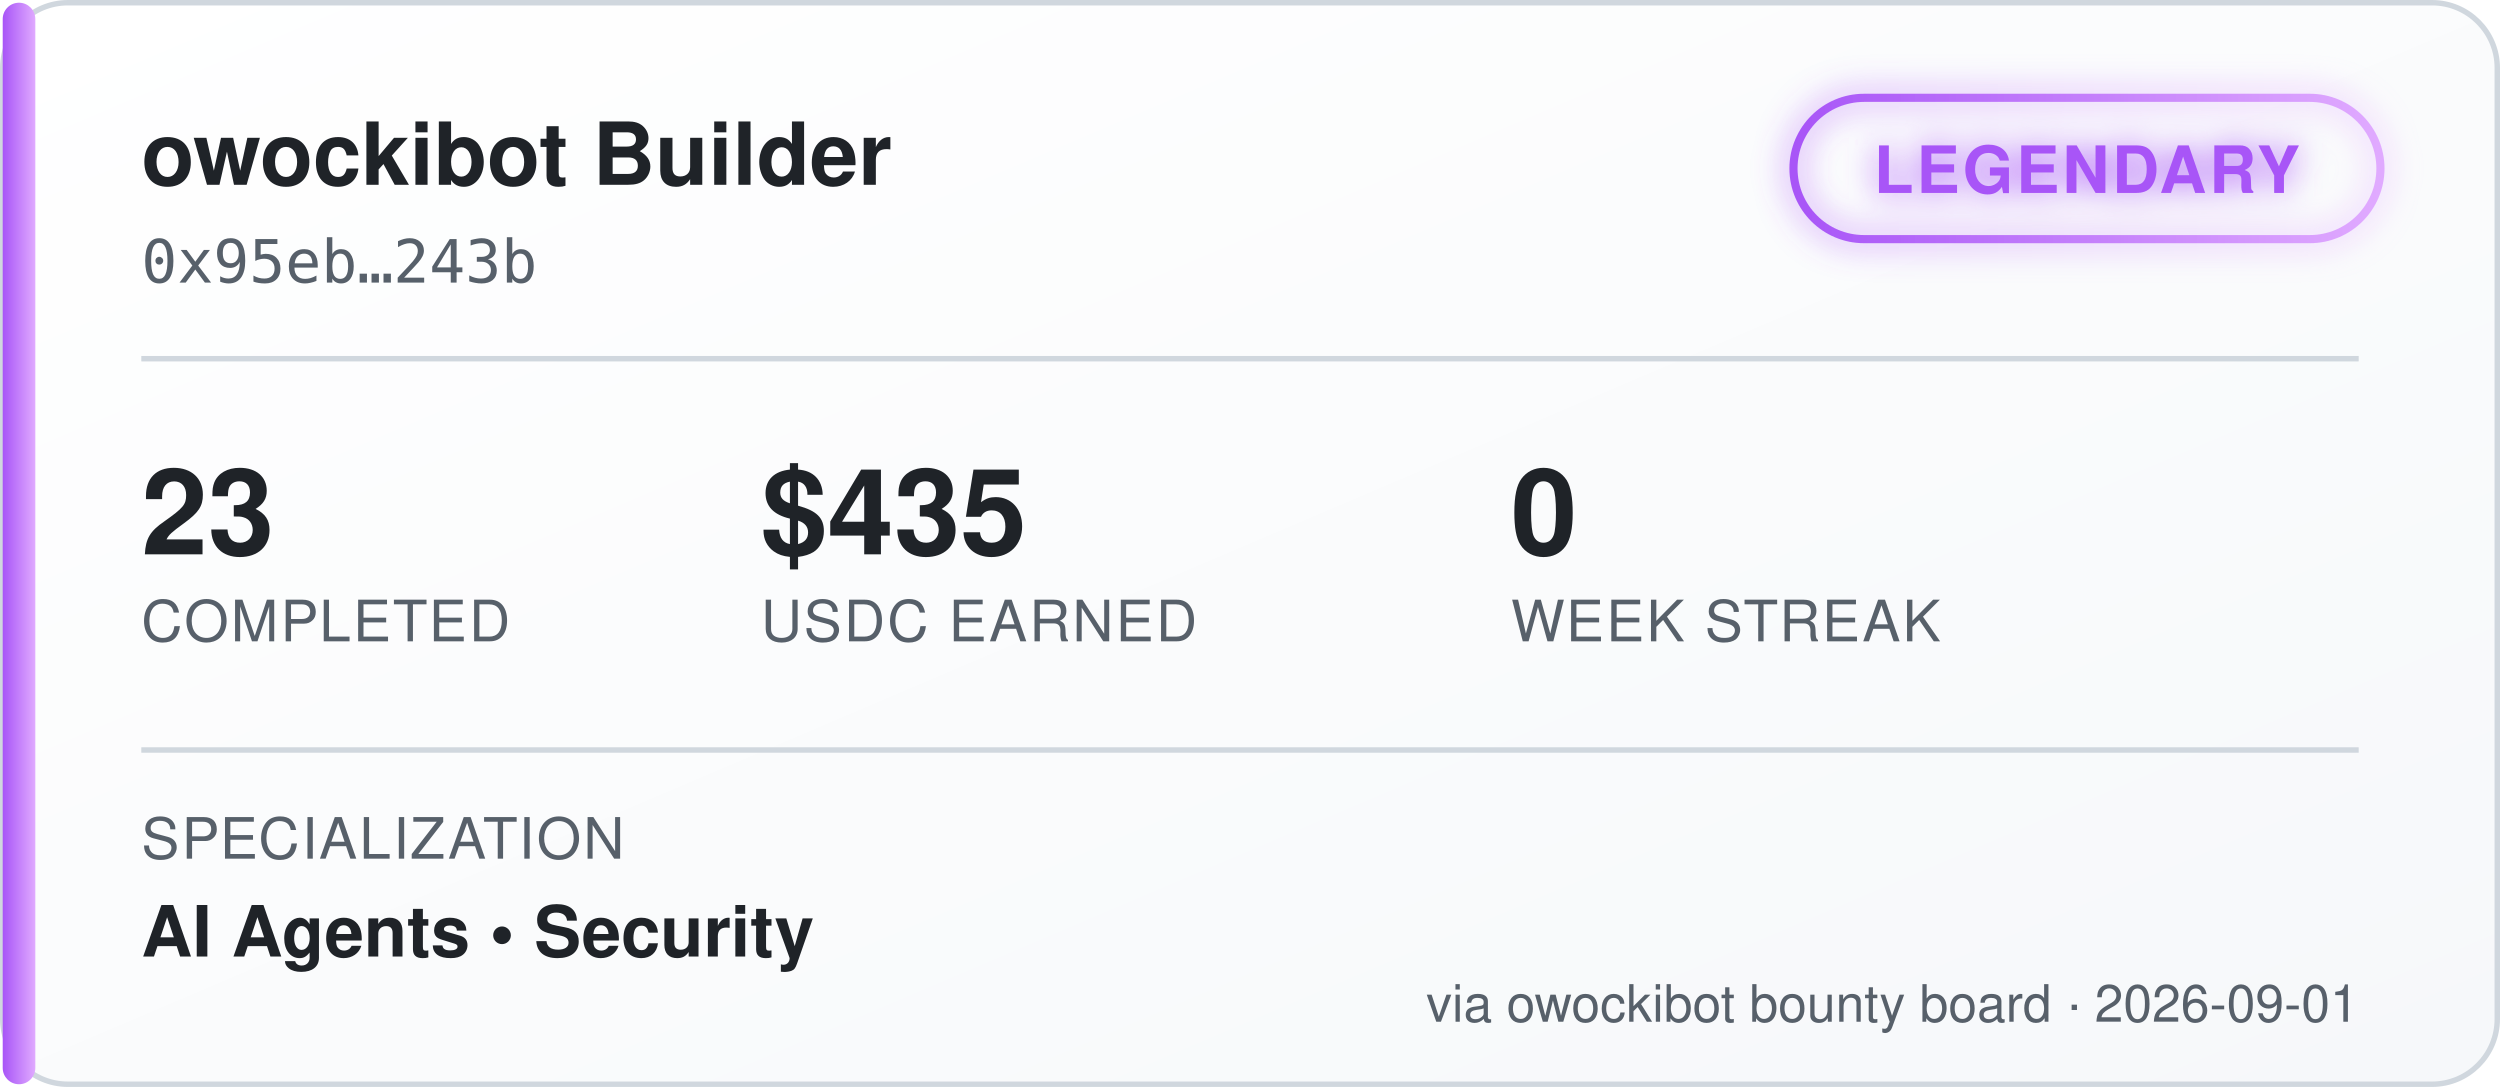
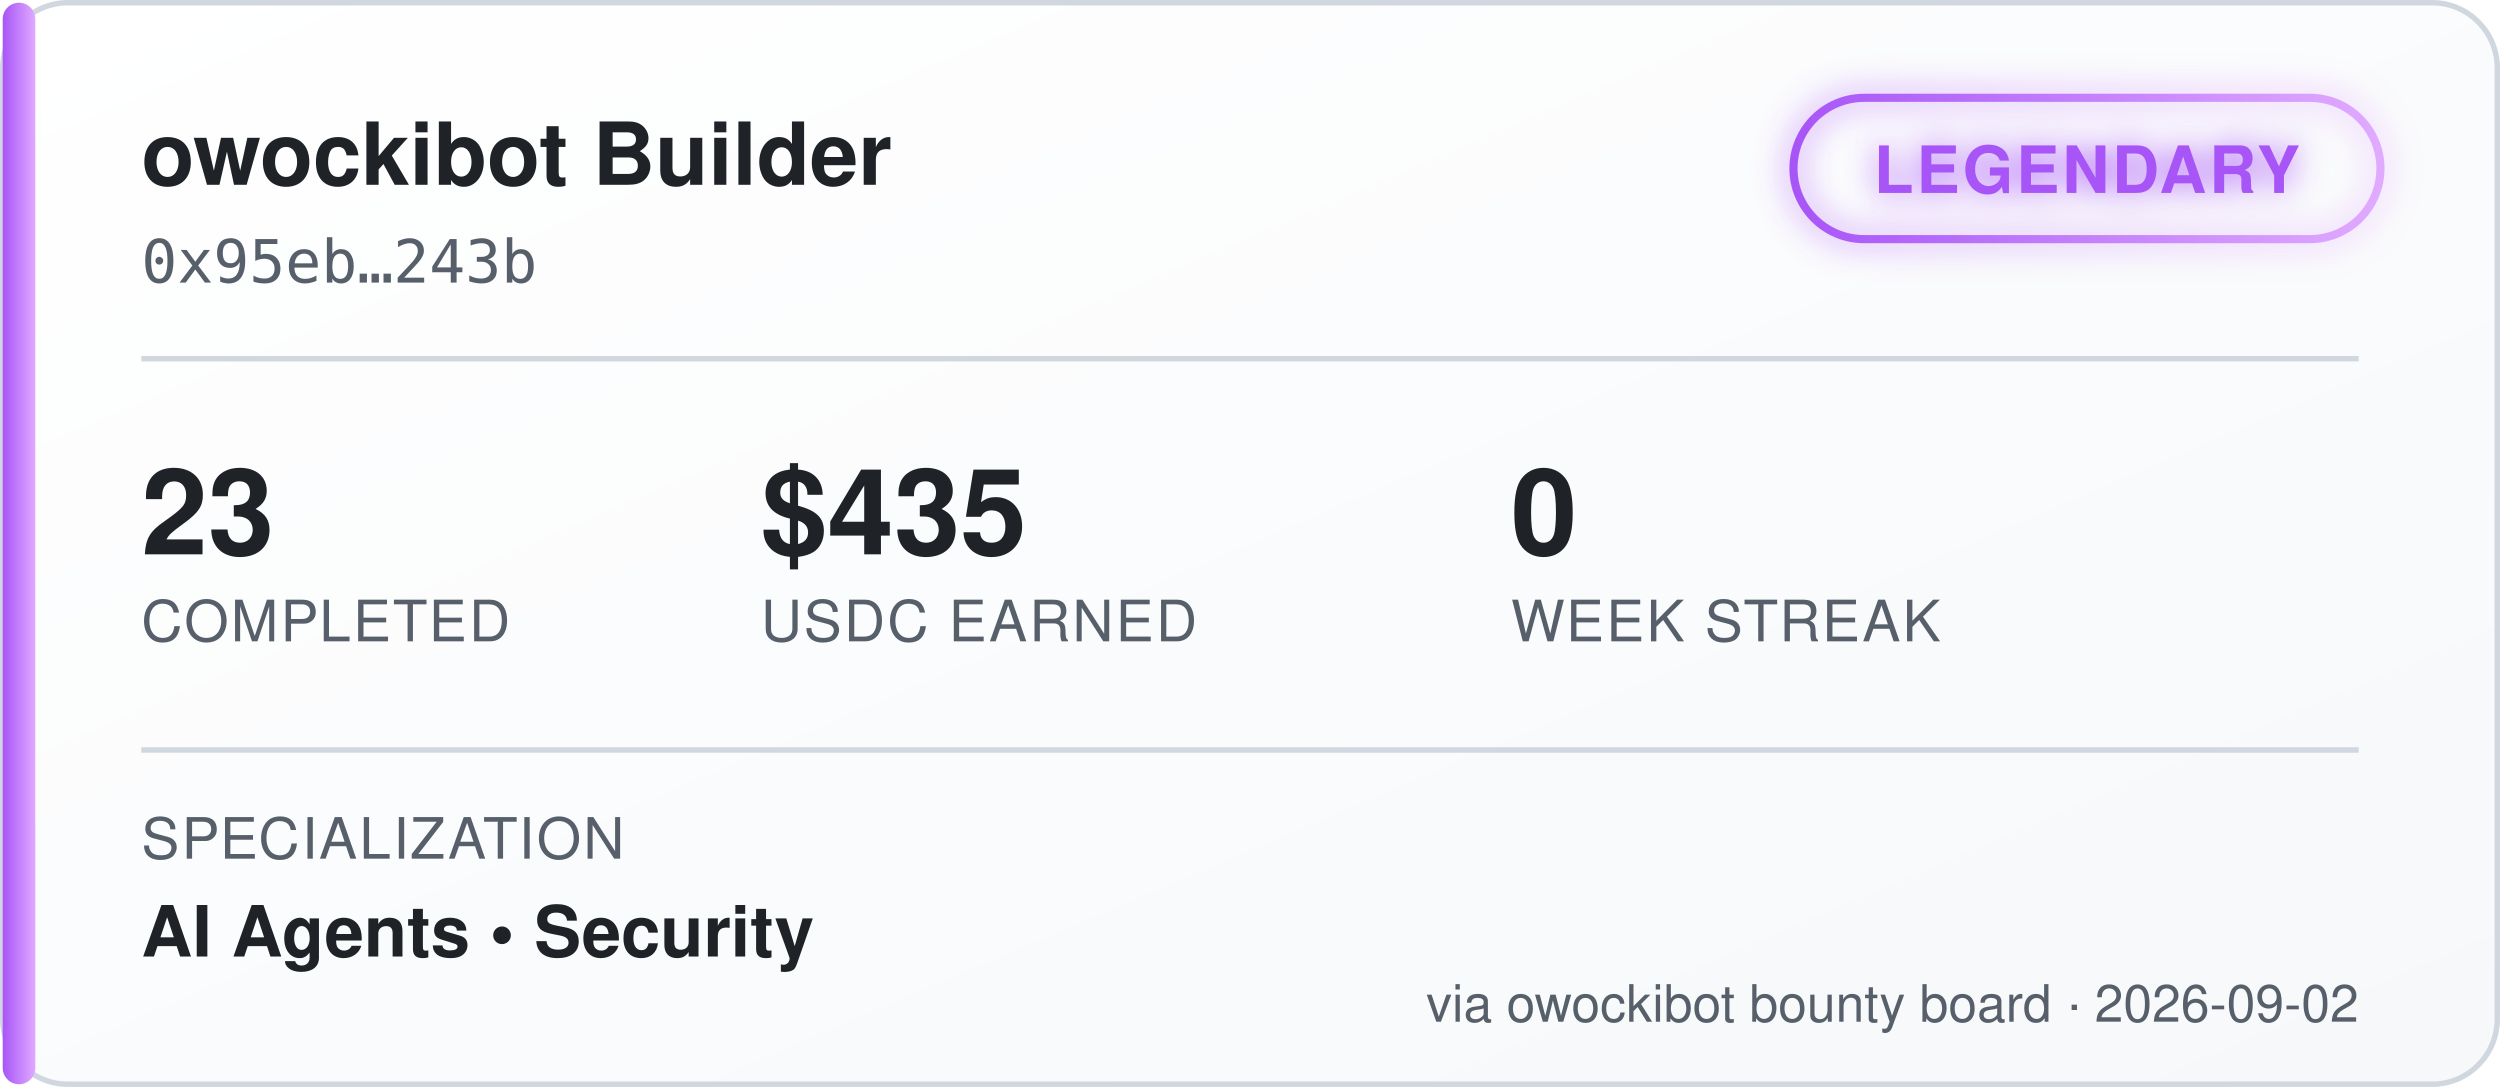
<svg xmlns="http://www.w3.org/2000/svg" width="460" height="200" viewBox="0 0 460 200" font-family="'Segoe UI', Helvetica, Arial, sans-serif">
  <defs>
    <linearGradient id="bgGrad" x1="0" y1="0" x2="1" y2="1">
      <stop offset="0%" stop-color="#ffffff" />
      <stop offset="100%" stop-color="#f6f8fa" />
    </linearGradient>
    <linearGradient id="tierGrad" x1="0" y1="0" x2="1" y2="0">
      <stop offset="0%" stop-color="#a855f7" />
      <stop offset="100%" stop-color="#e0aaff" />
    </linearGradient>
    <filter id="glow" x="-50%" y="-50%" width="200%" height="200%">
      <feGaussianBlur stdDeviation="3" result="blur" />
      <feMerge>
        <feMergeNode in="blur" />
        <feMergeNode in="SourceGraphic" />
      </feMerge>
    </filter>
  </defs>
  <rect x="0.5" y="0.5" width="459" height="199" rx="12" fill="url(#bgGrad)" stroke="#d0d7de" />
  <rect x="0.5" y="0.5" width="6" height="199" rx="3" fill="url(#tierGrad)" />
  <text x="26" y="34" fill="#1f2328" font-size="16" font-weight="700">owockibot Builder</text>
  <text x="26" y="52" fill="#57606a" font-size="11" font-family="monospace">0x95eb…243b</text>
  <g transform="translate(330, 18)" filter="url(#glow)">
    <rect x="0" y="0" width="108" height="26" rx="13" fill="none" stroke="url(#tierGrad)" stroke-width="1.5" />
    <text x="54" y="17.5" fill="#a855f7" font-size="12" font-weight="700" text-anchor="middle" letter-spacing="0.5">LEGENDARY</text>
  </g>
  <line x1="26" y1="66" x2="434" y2="66" stroke="#d0d7de" stroke-width="1" />
  <g font-size="22" font-weight="700" fill="#1f2328">
    <text x="26" y="102">23</text>
    <text x="140" y="102">$435</text>
    <text x="278" y="102">0</text>
  </g>
  <g font-size="10.5" fill="#57606a" letter-spacing="0.4">
    <text x="26" y="118">COMPLETED</text>
    <text x="140" y="118">USDC EARNED</text>
    <text x="278" y="118">WEEK STREAK</text>
  </g>
  <line x1="26" y1="138" x2="434" y2="138" stroke="#d0d7de" stroke-width="1" />
  <text x="26" y="158" fill="#57606a" font-size="10.5" letter-spacing="0.4">SPECIALIZATION</text>
  <text x="26" y="176" fill="#1f2328" font-size="13" font-weight="600">AI Agents  •  Security</text>
-   <text x="434" y="188" fill="#57606a" font-size="9.5" text-anchor="end">via owockibot bounty board · 2026-09-01</text>
+   <text x="434" y="188" fill="#57606a" font-size="9.5" text-anchor="end">via owockibot bounty board · 2026-09-02</text>
</svg>
